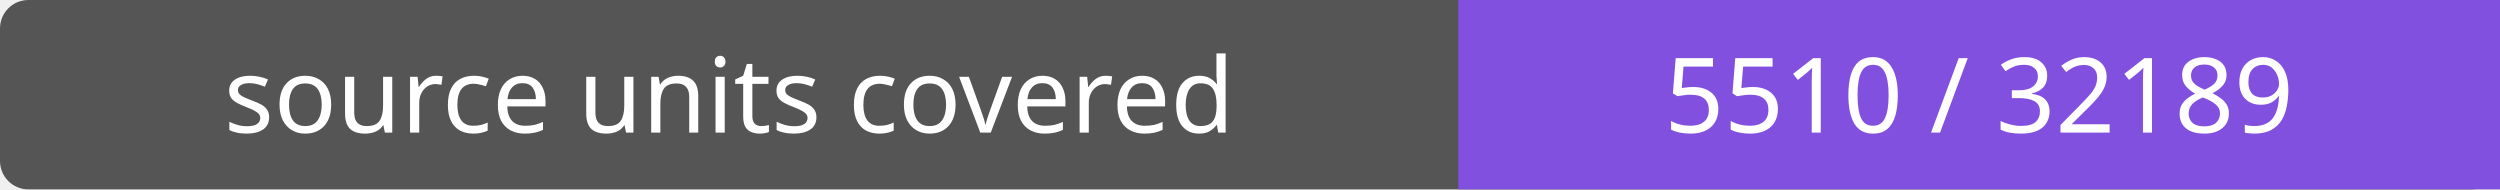
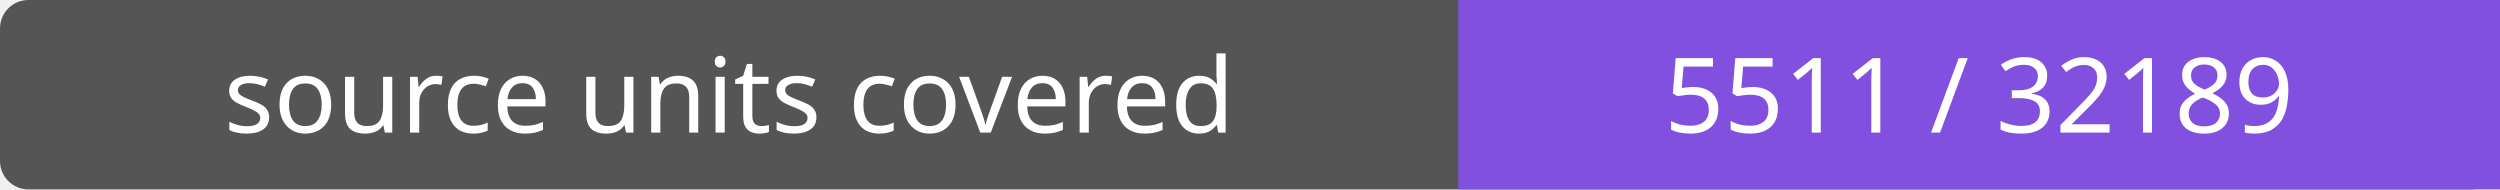
- <svg xmlns="http://www.w3.org/2000/svg" width="264" height="20" role="img" aria-label="source units covered: 5510 / 32189">
+ <svg xmlns="http://www.w3.org/2000/svg" width="264" height="20" role="img" aria-label="source units covered: 5511 / 32189">
  <rect width="264" height="20" rx="3" fill="#555" />
  <path fill="#8250df" d="M154 0h110v20H154z" />
  <g fill="#fff" text-anchor="middle" font-family="Verdana,sans-serif" font-size="11">
    <text x="77.0" y="14">source units covered</text>
-     <text x="209.0" y="14">5510 / 32189</text>
+     <text x="209.0" y="14">5511 / 32189</text>
  </g>
</svg>
